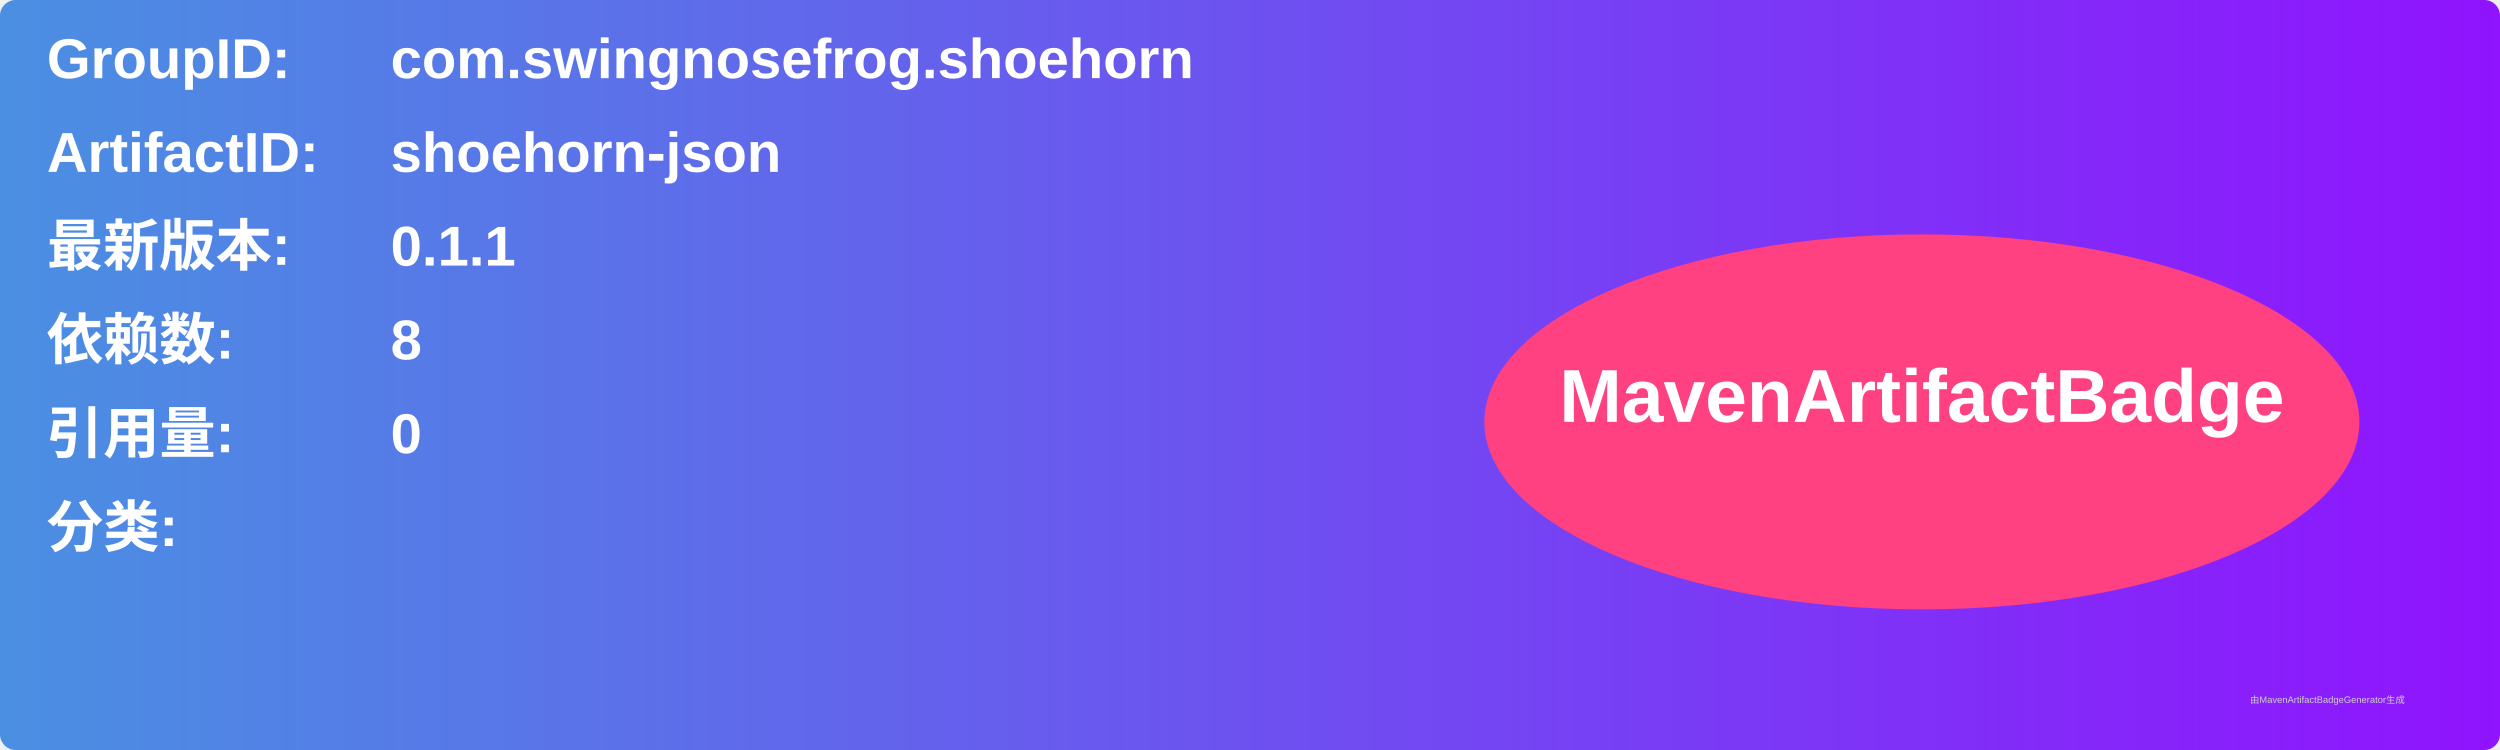
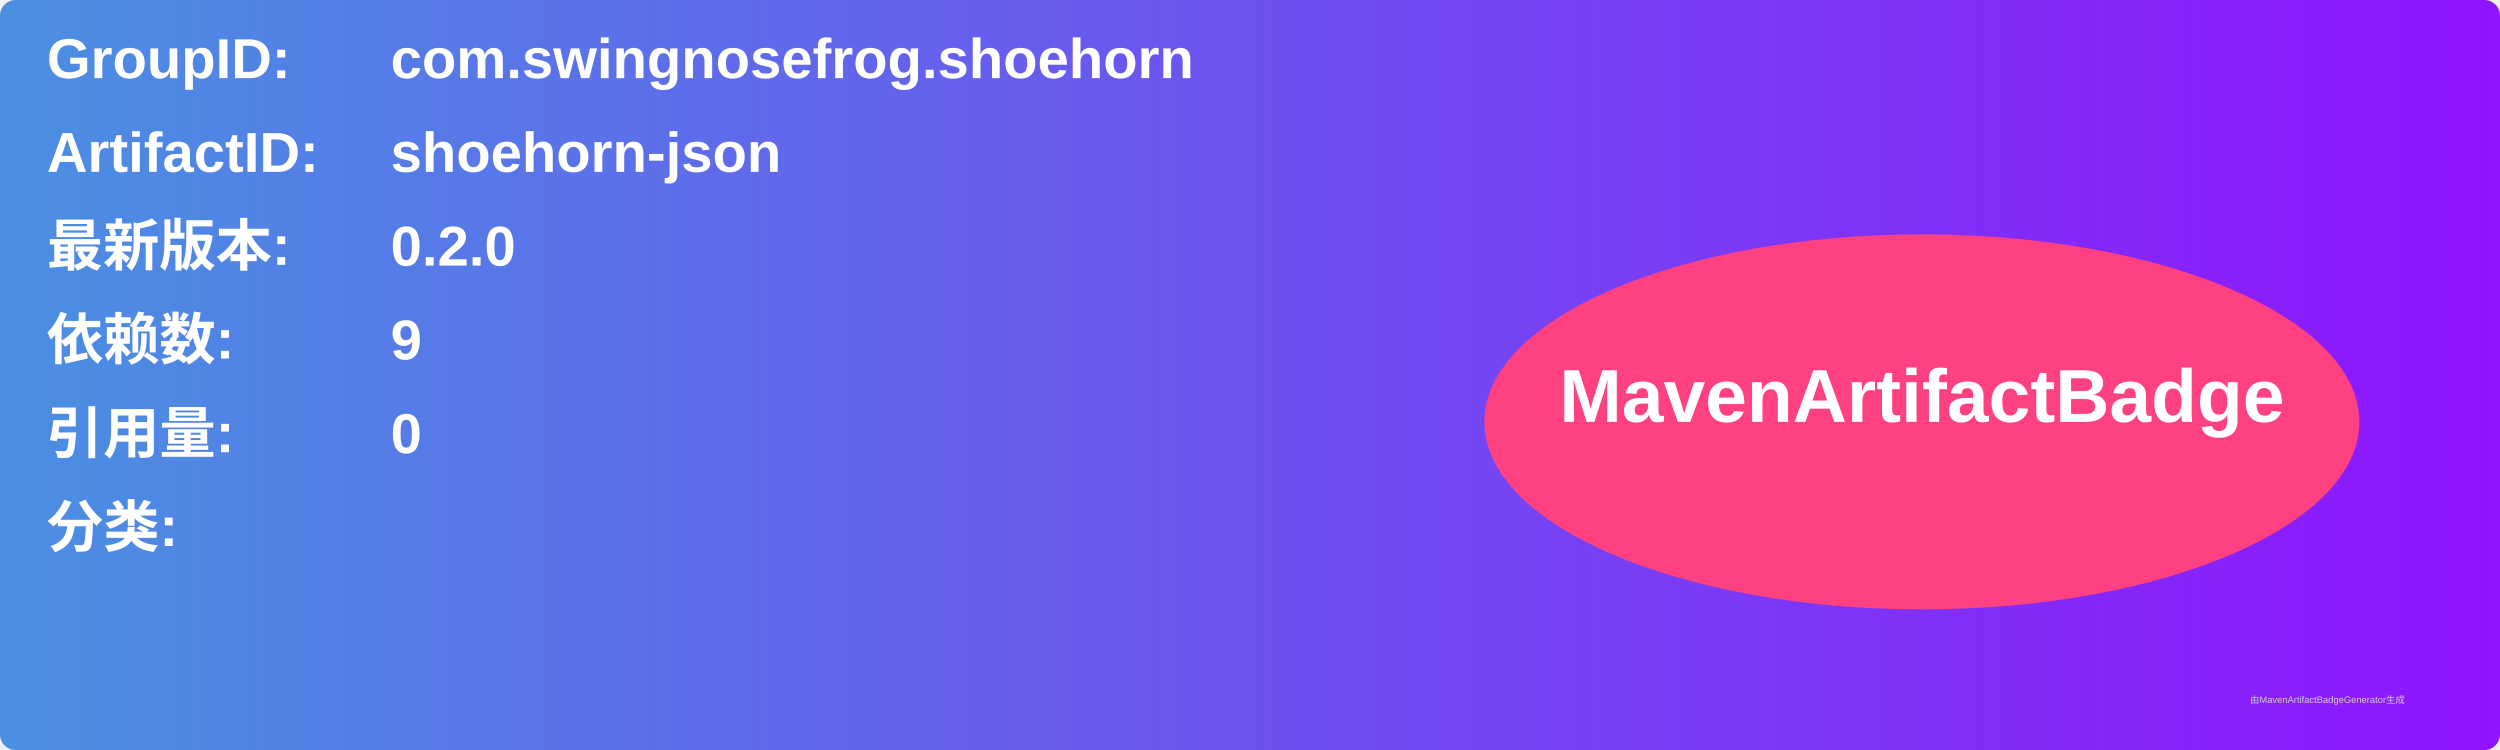
<svg xmlns="http://www.w3.org/2000/svg" width="800" height="240" viewBox="0 0 800 240">
  <linearGradient id="grad" x1="0%" y1="0%" x2="100%" y2="0%">
    <stop offset="0%" stop-color="#4a90e2" />
    <stop offset="100%" stop-color="#9013fe" />
  </linearGradient>
  <rect width="100%" height="100%" rx="5" ry="5" fill="url(#grad)" />
  <g transform="translate(15, 15)">
    <text x="0" y="10" font-family="Arial" font-size="18" fill="white" font-weight="bold" width="260">GroupID:</text>
    <text x="110" y="10" font-family="Arial" font-size="18" fill="white" font-weight="bold" width="460">com.swingnosefrog.shoehorn</text>
    <text x="0" y="40" font-family="Arial" font-size="18" fill="white" font-weight="bold" width="260">ArtifactID:</text>
    <text x="110" y="40" font-family="Arial" font-size="18" fill="white" font-weight="bold" width="460">shoehorn-json</text>
    <text x="0" y="70" font-family="Arial" font-size="18" fill="white" font-weight="bold">最新版本:</text>
    <text x="110" y="70" font-family="Arial" font-size="18" fill="white" font-weight="bold">
-       <tspan font-weight="bold">0.1.1</tspan>
+       <tspan font-weight="bold">0.2.0</tspan>
    </text>
    <text x="0" y="100" font-family="Arial" font-size="18" fill="white" font-weight="bold">依赖数: </text>
    <text x="110" y="100" font-family="Arial" font-size="18" fill="white">
-       <tspan font-weight="bold">8</tspan>
+       <tspan font-weight="bold">9</tspan>
    </text>
    <text x="0" y="130" font-family="Arial" font-size="18" fill="white" font-weight="bold">引用量: </text>
    <text x="110" y="130" font-family="Arial" font-size="18" fill="white">
      <tspan font-weight="bold">0</tspan>
    </text>
    <text x="0" y="160" font-family="Arial" font-size="18" fill="white" font-weight="bold">分类:</text>
    <text x="10" y="190" font-family="Arial" font-size="10" fill="white">
      <tspan font-weight="bold" />
    </text>
    <ellipse cx="600" cy="120" rx="140" ry="60" fill="#ff4081" />
    <text x="600" y="120" text-anchor="middle" font-family="Arial" font-size="24" fill="white" font-weight="bold">MavenArtifactBadge</text>
  </g>
  <text x="720" y="225" font-family="Arial" font-size="3" fill="#d0d0d0">由MavenArtifactBadgeGenerator生成</text>
</svg>
